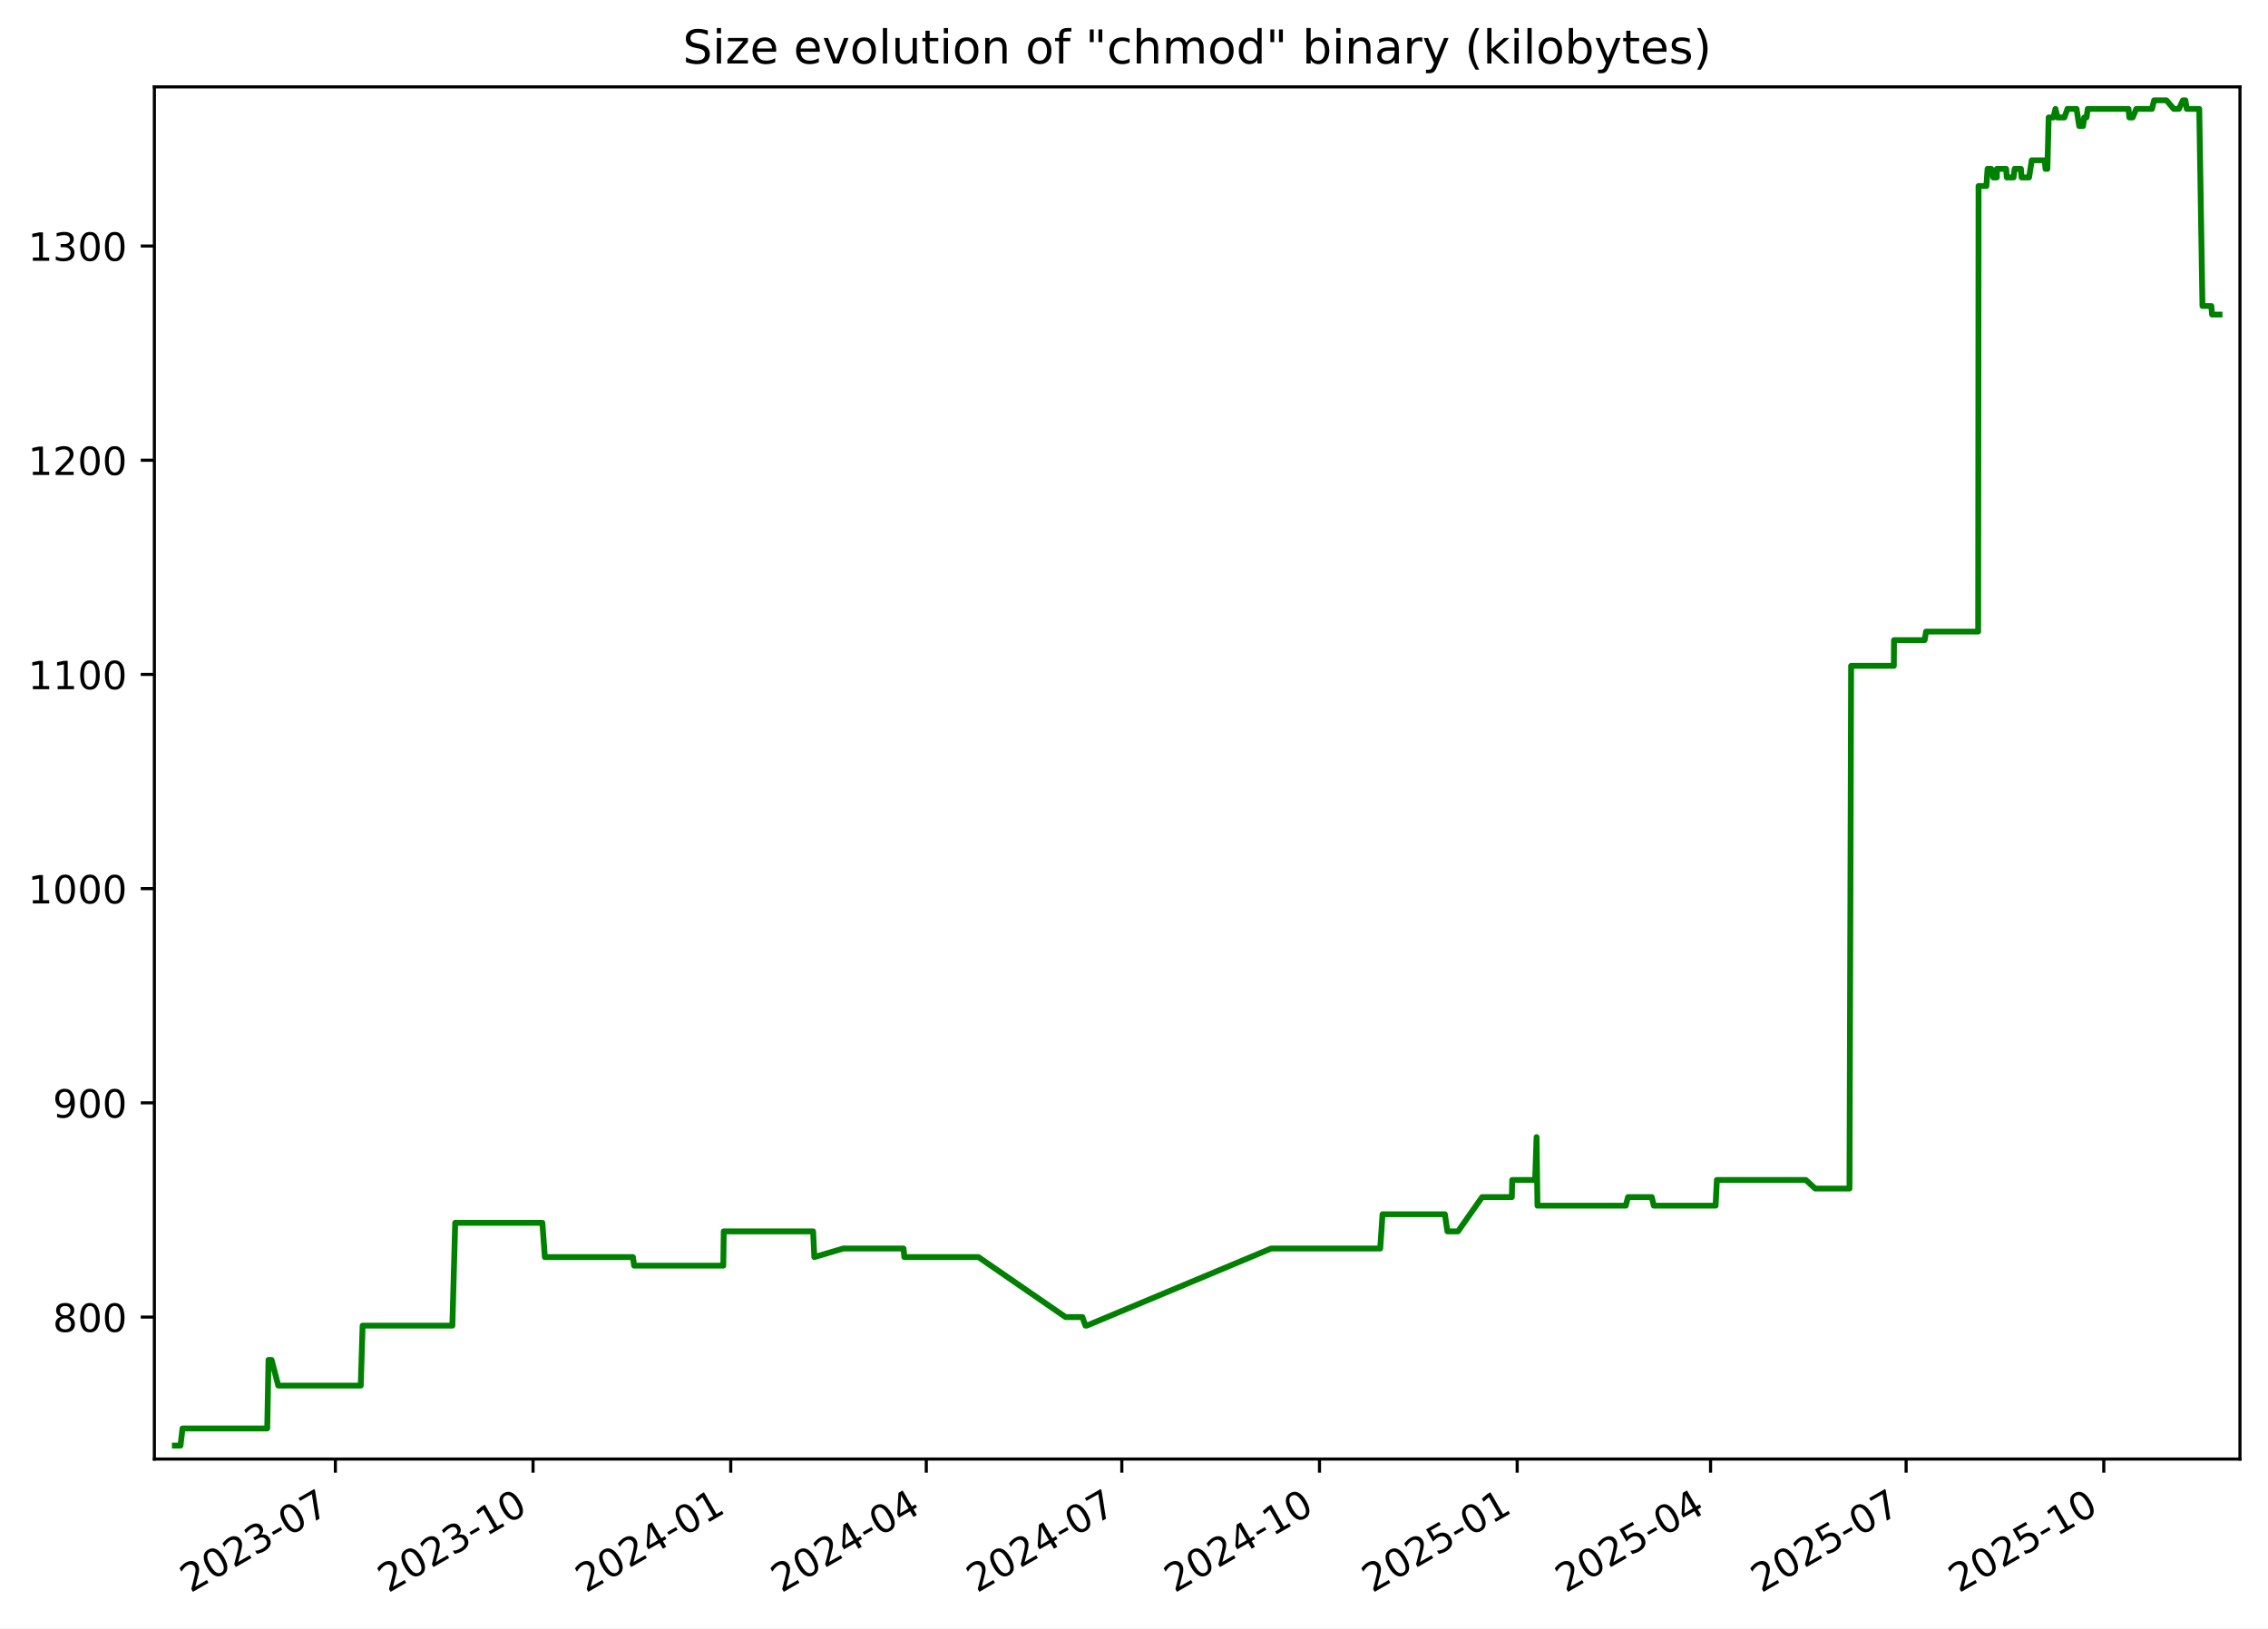
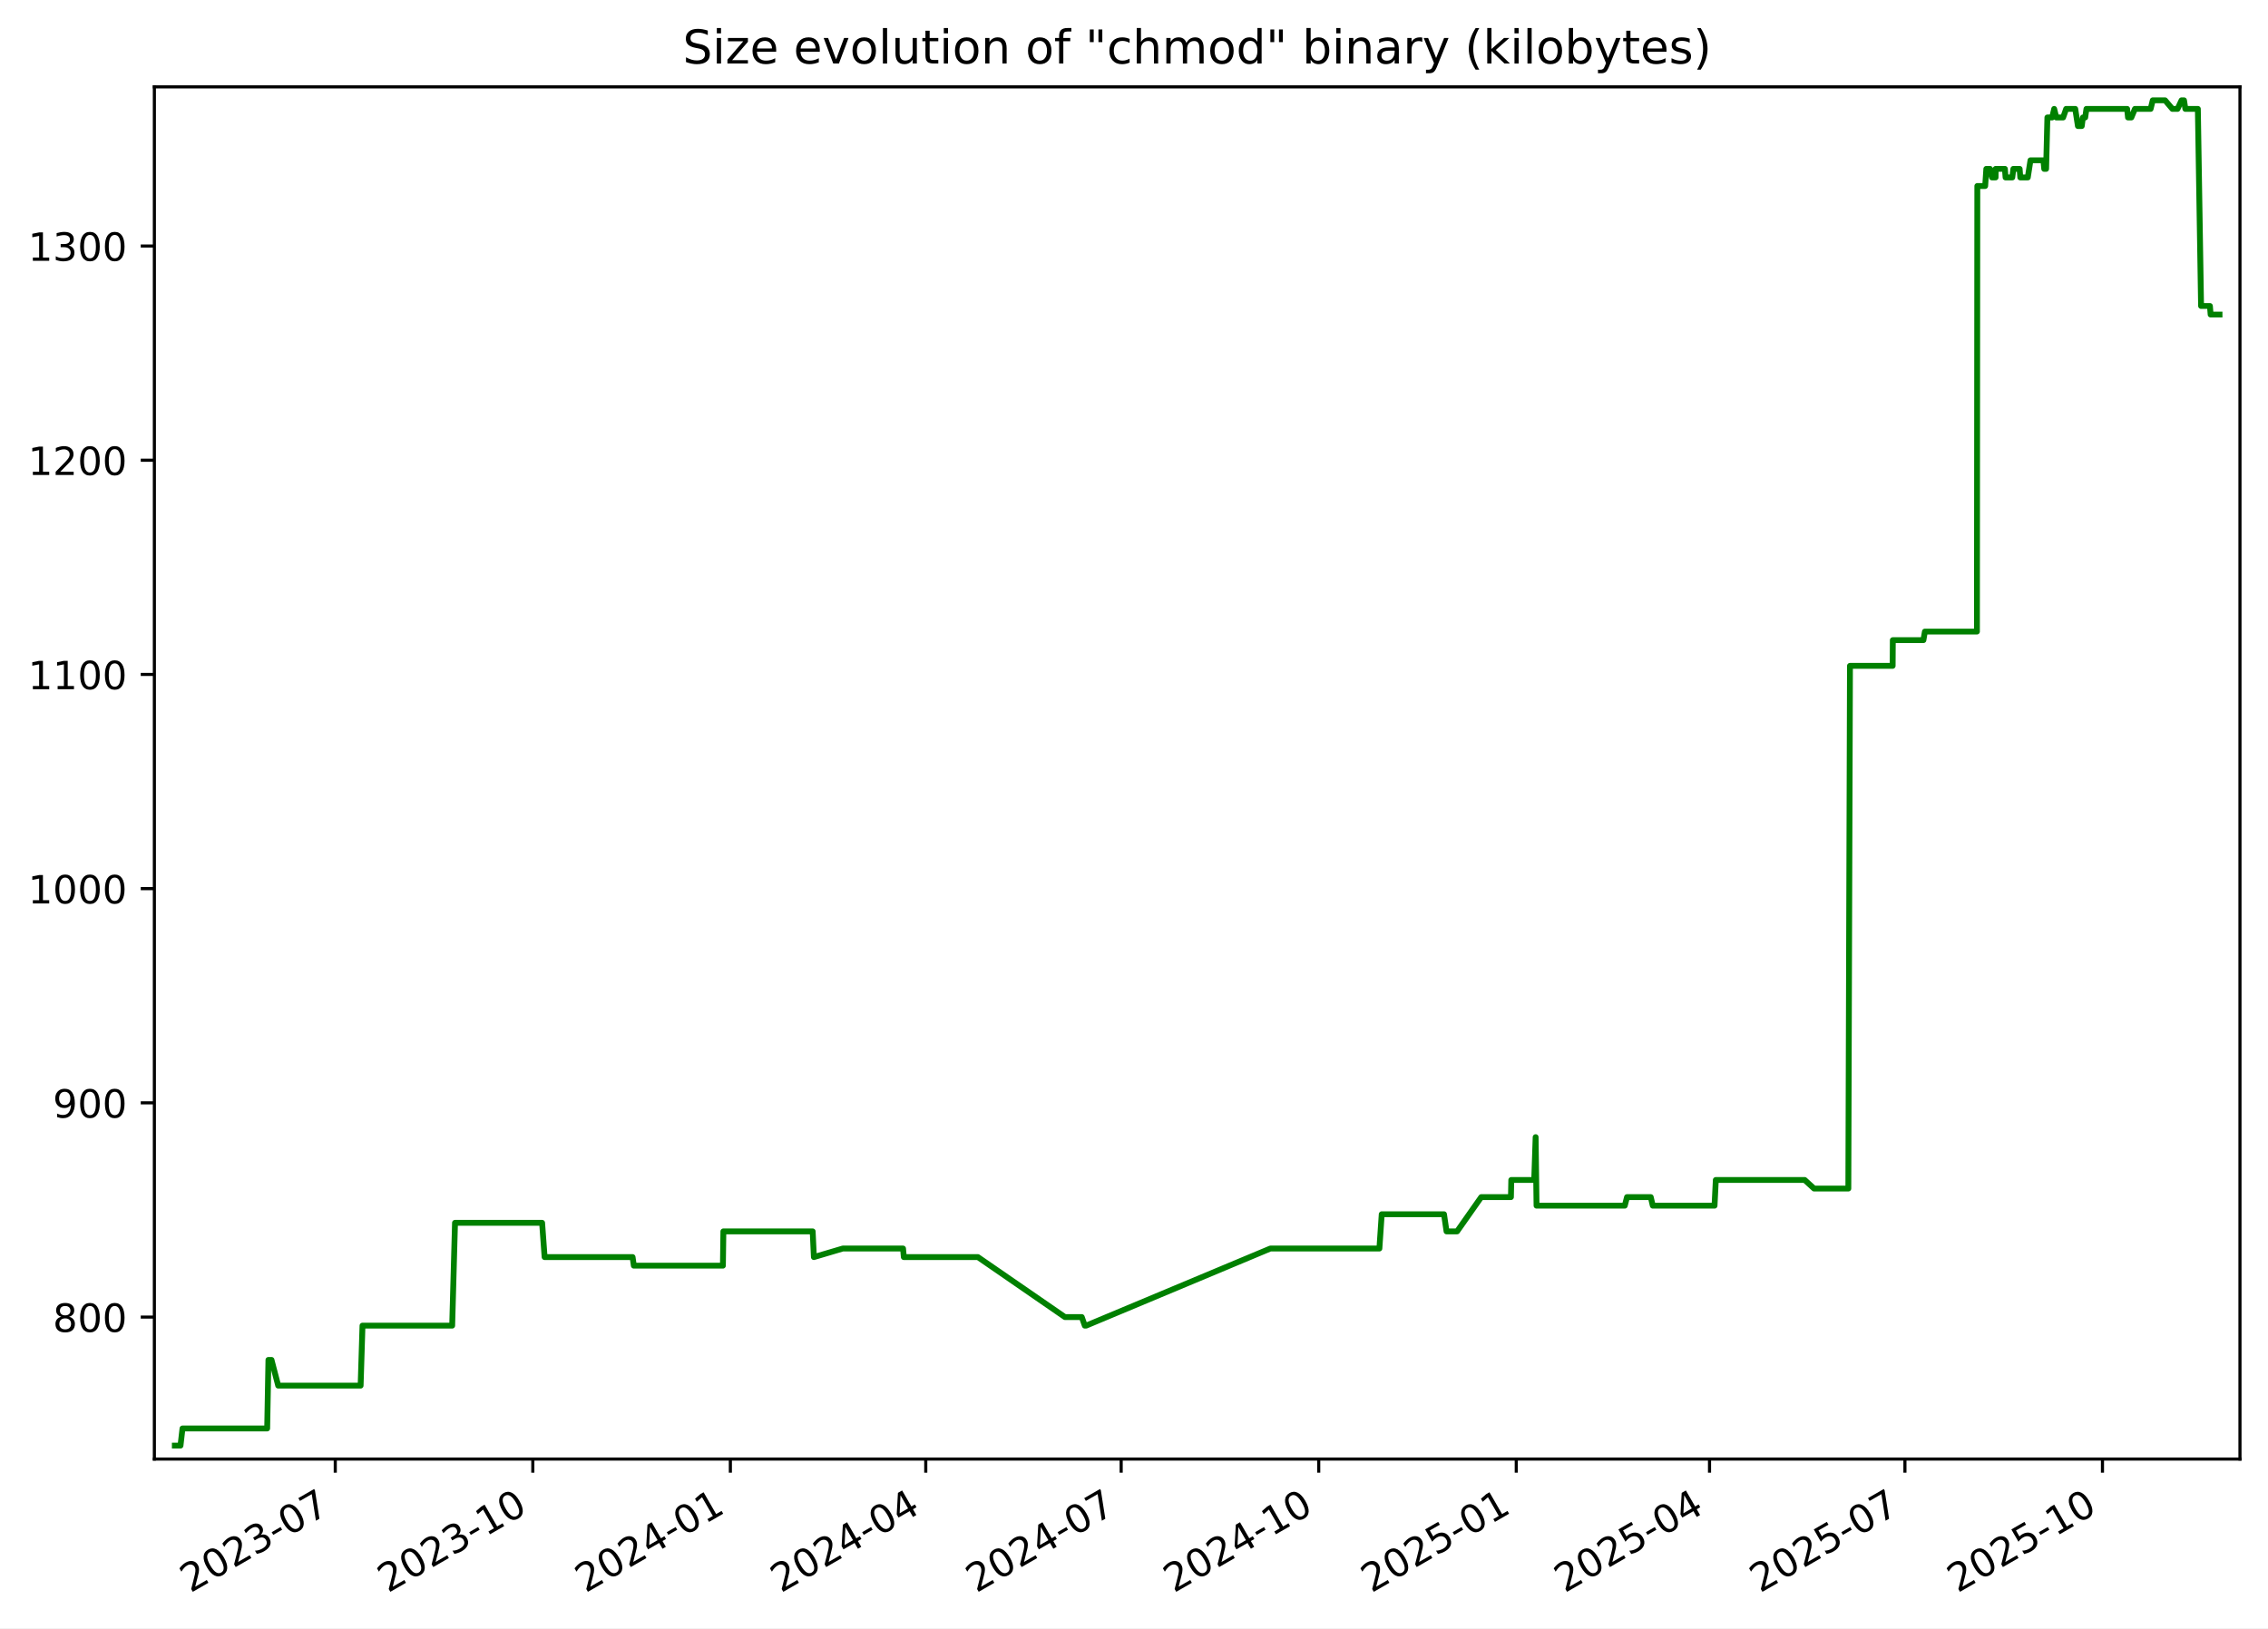
<svg xmlns="http://www.w3.org/2000/svg" xmlns:xlink="http://www.w3.org/1999/xlink" width="582.53pt" height="418.303pt" viewBox="0 0 582.53 418.303" version="1.1">
  <defs>
    <style type="text/css">*{stroke-linejoin: round; stroke-linecap: butt}</style>
  </defs>
  <g id="figure_1">
    <g id="patch_1">
      <path d="M -0 418.303  L 582.53 418.303  L 582.53 0  L -0 0  z " style="fill: #ffffff" />
    </g>
    <g id="axes_1">
      <g id="patch_2">
        <path d="M 39.65 374.83  L 575.33 374.83  L 575.33 22.318  L 39.65 22.318  z " style="fill: #ffffff" />
      </g>
      <g id="matplotlib.axis_1">
        <g id="xtick_1">
          <g id="line2d_1">
            <defs>
-               <path id="m0a5798250e" d="M 0 0  L 0 3.5  " style="stroke: #000000; stroke-width: 0.8" />
+               <path id="m7595785f8f" d="M 0 0  L 0 3.5  " style="stroke: #000000; stroke-width: 0.8" />
            </defs>
            <g>
-               <use xlink:href="#m0a5798250e" x="86.14" y="374.83" style="stroke: #000000; stroke-width: 0.8" />
+               <use xlink:href="#m7595785f8f" x="86.112" y="374.83" style="stroke: #000000; stroke-width: 0.8" />
            </g>
          </g>
          <g id="text_1">
-             <g transform="translate(48.91525 409.302) rotate(-30) scale(0.1 -0.1)">
+             <g transform="translate(48.88695 409.302) rotate(-30) scale(0.1 -0.1)">
              <defs>
                <path id="DejaVuSans-32" d="M 1228 531  L 3431 531  L 3431 0  L 469 0  L 469 531  Q 828 903 1448 1529  Q 2069 2156 2228 2338  Q 2531 2678 2651 2914  Q 2772 3150 2772 3378  Q 2772 3750 2511 3984  Q 2250 4219 1831 4219  Q 1534 4219 1204 4116  Q 875 4013 500 3803  L 500 4441  Q 881 4594 1212 4672  Q 1544 4750 1819 4750  Q 2544 4750 2975 4387  Q 3406 4025 3406 3419  Q 3406 3131 3298 2873  Q 3191 2616 2906 2266  Q 2828 2175 2409 1742  Q 1991 1309 1228 531  z " transform="scale(0.015625)" />
                <path id="DejaVuSans-30" d="M 2034 4250  Q 1547 4250 1301 3770  Q 1056 3291 1056 2328  Q 1056 1369 1301 889  Q 1547 409 2034 409  Q 2525 409 2770 889  Q 3016 1369 3016 2328  Q 3016 3291 2770 3770  Q 2525 4250 2034 4250  z M 2034 4750  Q 2819 4750 3233 4129  Q 3647 3509 3647 2328  Q 3647 1150 3233 529  Q 2819 -91 2034 -91  Q 1250 -91 836 529  Q 422 1150 422 2328  Q 422 3509 836 4129  Q 1250 4750 2034 4750  z " transform="scale(0.015625)" />
                <path id="DejaVuSans-33" d="M 2597 2516  Q 3050 2419 3304 2112  Q 3559 1806 3559 1356  Q 3559 666 3084 287  Q 2609 -91 1734 -91  Q 1441 -91 1130 -33  Q 819 25 488 141  L 488 750  Q 750 597 1062 519  Q 1375 441 1716 441  Q 2309 441 2620 675  Q 2931 909 2931 1356  Q 2931 1769 2642 2001  Q 2353 2234 1838 2234  L 1294 2234  L 1294 2753  L 1863 2753  Q 2328 2753 2575 2939  Q 2822 3125 2822 3475  Q 2822 3834 2567 4026  Q 2313 4219 1838 4219  Q 1578 4219 1281 4162  Q 984 4106 628 3988  L 628 4550  Q 988 4650 1302 4700  Q 1616 4750 1894 4750  Q 2613 4750 3031 4423  Q 3450 4097 3450 3541  Q 3450 3153 3228 2886  Q 3006 2619 2597 2516  z " transform="scale(0.015625)" />
                <path id="DejaVuSans-2d" d="M 313 2009  L 1997 2009  L 1997 1497  L 313 1497  L 313 2009  z " transform="scale(0.015625)" />
                <path id="DejaVuSans-37" d="M 525 4666  L 3525 4666  L 3525 4397  L 1831 0  L 1172 0  L 2766 4134  L 525 4134  L 525 4666  z " transform="scale(0.015625)" />
              </defs>
              <use xlink:href="#DejaVuSans-32" />
              <use xlink:href="#DejaVuSans-30" x="63.623" />
              <use xlink:href="#DejaVuSans-32" x="127.246" />
              <use xlink:href="#DejaVuSans-33" x="190.869" />
              <use xlink:href="#DejaVuSans-2d" x="254.492" />
              <use xlink:href="#DejaVuSans-30" x="290.576" />
              <use xlink:href="#DejaVuSans-37" x="354.199" />
            </g>
          </g>
        </g>
        <g id="xtick_2">
          <g id="line2d_2">
            <g>
-               <use xlink:href="#m0a5798250e" x="136.915" y="374.83" style="stroke: #000000; stroke-width: 0.8" />
+               <use xlink:href="#m7595785f8f" x="136.852" y="374.83" style="stroke: #000000; stroke-width: 0.8" />
            </g>
          </g>
          <g id="text_2">
-             <g transform="translate(99.69007 409.302) rotate(-30) scale(0.1 -0.1)">
+             <g transform="translate(99.62692 409.302) rotate(-30) scale(0.1 -0.1)">
              <defs>
                <path id="DejaVuSans-31" d="M 794 531  L 1825 531  L 1825 4091  L 703 3866  L 703 4441  L 1819 4666  L 2450 4666  L 2450 531  L 3481 531  L 3481 0  L 794 0  L 794 531  z " transform="scale(0.015625)" />
              </defs>
              <use xlink:href="#DejaVuSans-32" />
              <use xlink:href="#DejaVuSans-30" x="63.623" />
              <use xlink:href="#DejaVuSans-32" x="127.246" />
              <use xlink:href="#DejaVuSans-33" x="190.869" />
              <use xlink:href="#DejaVuSans-2d" x="254.492" />
              <use xlink:href="#DejaVuSans-31" x="290.576" />
              <use xlink:href="#DejaVuSans-30" x="354.199" />
            </g>
          </g>
        </g>
        <g id="xtick_3">
          <g id="line2d_3">
            <g>
-               <use xlink:href="#m0a5798250e" x="187.69" y="374.83" style="stroke: #000000; stroke-width: 0.8" />
+               <use xlink:href="#m7595785f8f" x="187.592" y="374.83" style="stroke: #000000; stroke-width: 0.8" />
            </g>
          </g>
          <g id="text_3">
-             <g transform="translate(150.4649 409.302) rotate(-30) scale(0.1 -0.1)">
+             <g transform="translate(150.3669 409.302) rotate(-30) scale(0.1 -0.1)">
              <defs>
                <path id="DejaVuSans-34" d="M 2419 4116  L 825 1625  L 2419 1625  L 2419 4116  z M 2253 4666  L 3047 4666  L 3047 1625  L 3713 1625  L 3713 1100  L 3047 1100  L 3047 0  L 2419 0  L 2419 1100  L 313 1100  L 313 1709  L 2253 4666  z " transform="scale(0.015625)" />
              </defs>
              <use xlink:href="#DejaVuSans-32" />
              <use xlink:href="#DejaVuSans-30" x="63.623" />
              <use xlink:href="#DejaVuSans-32" x="127.246" />
              <use xlink:href="#DejaVuSans-34" x="190.869" />
              <use xlink:href="#DejaVuSans-2d" x="254.492" />
              <use xlink:href="#DejaVuSans-30" x="290.576" />
              <use xlink:href="#DejaVuSans-31" x="354.199" />
            </g>
          </g>
        </g>
        <g id="xtick_4">
          <g id="line2d_4">
            <g>
-               <use xlink:href="#m0a5798250e" x="237.913" y="374.83" style="stroke: #000000; stroke-width: 0.8" />
+               <use xlink:href="#m7595785f8f" x="237.78" y="374.83" style="stroke: #000000; stroke-width: 0.8" />
            </g>
          </g>
          <g id="text_4">
-             <g transform="translate(200.6878 409.302) rotate(-30) scale(0.1 -0.1)">
+             <g transform="translate(200.5553 409.302) rotate(-30) scale(0.1 -0.1)">
              <use xlink:href="#DejaVuSans-32" />
              <use xlink:href="#DejaVuSans-30" x="63.623" />
              <use xlink:href="#DejaVuSans-32" x="127.246" />
              <use xlink:href="#DejaVuSans-34" x="190.869" />
              <use xlink:href="#DejaVuSans-2d" x="254.492" />
              <use xlink:href="#DejaVuSans-30" x="290.576" />
              <use xlink:href="#DejaVuSans-34" x="354.199" />
            </g>
          </g>
        </g>
        <g id="xtick_5">
          <g id="line2d_5">
            <g>
-               <use xlink:href="#m0a5798250e" x="288.136" y="374.83" style="stroke: #000000; stroke-width: 0.8" />
+               <use xlink:href="#m7595785f8f" x="287.969" y="374.83" style="stroke: #000000; stroke-width: 0.8" />
            </g>
          </g>
          <g id="text_5">
-             <g transform="translate(250.9107 409.302) rotate(-30) scale(0.1 -0.1)">
+             <g transform="translate(250.7438 409.302) rotate(-30) scale(0.1 -0.1)">
              <use xlink:href="#DejaVuSans-32" />
              <use xlink:href="#DejaVuSans-30" x="63.623" />
              <use xlink:href="#DejaVuSans-32" x="127.246" />
              <use xlink:href="#DejaVuSans-34" x="190.869" />
              <use xlink:href="#DejaVuSans-2d" x="254.492" />
              <use xlink:href="#DejaVuSans-30" x="290.576" />
              <use xlink:href="#DejaVuSans-37" x="354.199" />
            </g>
          </g>
        </g>
        <g id="xtick_6">
          <g id="line2d_6">
            <g>
-               <use xlink:href="#m0a5798250e" x="338.91" y="374.83" style="stroke: #000000; stroke-width: 0.8" />
+               <use xlink:href="#m7595785f8f" x="338.709" y="374.83" style="stroke: #000000; stroke-width: 0.8" />
            </g>
          </g>
          <g id="text_6">
-             <g transform="translate(301.6856 409.302) rotate(-30) scale(0.1 -0.1)">
+             <g transform="translate(301.4838 409.302) rotate(-30) scale(0.1 -0.1)">
              <use xlink:href="#DejaVuSans-32" />
              <use xlink:href="#DejaVuSans-30" x="63.623" />
              <use xlink:href="#DejaVuSans-32" x="127.246" />
              <use xlink:href="#DejaVuSans-34" x="190.869" />
              <use xlink:href="#DejaVuSans-2d" x="254.492" />
              <use xlink:href="#DejaVuSans-31" x="290.576" />
              <use xlink:href="#DejaVuSans-30" x="354.199" />
            </g>
          </g>
        </g>
        <g id="xtick_7">
          <g id="line2d_7">
            <g>
-               <use xlink:href="#m0a5798250e" x="389.685" y="374.83" style="stroke: #000000; stroke-width: 0.8" />
+               <use xlink:href="#m7595785f8f" x="389.449" y="374.83" style="stroke: #000000; stroke-width: 0.8" />
            </g>
          </g>
          <g id="text_7">
-             <g transform="translate(352.4604 409.302) rotate(-30) scale(0.1 -0.1)">
+             <g transform="translate(352.2237 409.302) rotate(-30) scale(0.1 -0.1)">
              <defs>
                <path id="DejaVuSans-35" d="M 691 4666  L 3169 4666  L 3169 4134  L 1269 4134  L 1269 2991  Q 1406 3038 1543 3061  Q 1681 3084 1819 3084  Q 2600 3084 3056 2656  Q 3513 2228 3513 1497  Q 3513 744 3044 326  Q 2575 -91 1722 -91  Q 1428 -91 1123 -41  Q 819 9 494 109  L 494 744  Q 775 591 1075 516  Q 1375 441 1709 441  Q 2250 441 2565 725  Q 2881 1009 2881 1497  Q 2881 1984 2565 2268  Q 2250 2553 1709 2553  Q 1456 2553 1204 2497  Q 953 2441 691 2322  L 691 4666  z " transform="scale(0.015625)" />
              </defs>
              <use xlink:href="#DejaVuSans-32" />
              <use xlink:href="#DejaVuSans-30" x="63.623" />
              <use xlink:href="#DejaVuSans-32" x="127.246" />
              <use xlink:href="#DejaVuSans-35" x="190.869" />
              <use xlink:href="#DejaVuSans-2d" x="254.492" />
              <use xlink:href="#DejaVuSans-30" x="290.576" />
              <use xlink:href="#DejaVuSans-31" x="354.199" />
            </g>
          </g>
        </g>
        <g id="xtick_8">
          <g id="line2d_8">
            <g>
-               <use xlink:href="#m0a5798250e" x="439.356" y="374.83" style="stroke: #000000; stroke-width: 0.8" />
+               <use xlink:href="#m7595785f8f" x="439.086" y="374.83" style="stroke: #000000; stroke-width: 0.8" />
            </g>
          </g>
          <g id="text_8">
-             <g transform="translate(402.1314 409.302) rotate(-30) scale(0.1 -0.1)">
+             <g transform="translate(401.8607 409.302) rotate(-30) scale(0.1 -0.1)">
              <use xlink:href="#DejaVuSans-32" />
              <use xlink:href="#DejaVuSans-30" x="63.623" />
              <use xlink:href="#DejaVuSans-32" x="127.246" />
              <use xlink:href="#DejaVuSans-35" x="190.869" />
              <use xlink:href="#DejaVuSans-2d" x="254.492" />
              <use xlink:href="#DejaVuSans-30" x="290.576" />
              <use xlink:href="#DejaVuSans-34" x="354.199" />
            </g>
          </g>
        </g>
        <g id="xtick_9">
          <g id="line2d_9">
            <g>
-               <use xlink:href="#m0a5798250e" x="489.579" y="374.83" style="stroke: #000000; stroke-width: 0.8" />
+               <use xlink:href="#m7595785f8f" x="489.274" y="374.83" style="stroke: #000000; stroke-width: 0.8" />
            </g>
          </g>
          <g id="text_9">
-             <g transform="translate(452.3543 409.302) rotate(-30) scale(0.1 -0.1)">
+             <g transform="translate(452.0491 409.302) rotate(-30) scale(0.1 -0.1)">
              <use xlink:href="#DejaVuSans-32" />
              <use xlink:href="#DejaVuSans-30" x="63.623" />
              <use xlink:href="#DejaVuSans-32" x="127.246" />
              <use xlink:href="#DejaVuSans-35" x="190.869" />
              <use xlink:href="#DejaVuSans-2d" x="254.492" />
              <use xlink:href="#DejaVuSans-30" x="290.576" />
              <use xlink:href="#DejaVuSans-37" x="354.199" />
            </g>
          </g>
        </g>
        <g id="xtick_10">
          <g id="line2d_10">
            <g>
-               <use xlink:href="#m0a5798250e" x="540.354" y="374.83" style="stroke: #000000; stroke-width: 0.8" />
+               <use xlink:href="#m7595785f8f" x="540.014" y="374.83" style="stroke: #000000; stroke-width: 0.8" />
            </g>
          </g>
          <g id="text_10">
-             <g transform="translate(503.1292 409.302) rotate(-30) scale(0.1 -0.1)">
+             <g transform="translate(502.7891 409.302) rotate(-30) scale(0.1 -0.1)">
              <use xlink:href="#DejaVuSans-32" />
              <use xlink:href="#DejaVuSans-30" x="63.623" />
              <use xlink:href="#DejaVuSans-32" x="127.246" />
              <use xlink:href="#DejaVuSans-35" x="190.869" />
              <use xlink:href="#DejaVuSans-2d" x="254.492" />
              <use xlink:href="#DejaVuSans-31" x="290.576" />
              <use xlink:href="#DejaVuSans-30" x="354.199" />
            </g>
          </g>
        </g>
      </g>
      <g id="matplotlib.axis_2">
        <g id="ytick_1">
          <g id="line2d_11">
            <defs>
-               <path id="mf7ad44dab7" d="M 0 0  L -3.5 0  " style="stroke: #000000; stroke-width: 0.8" />
+               <path id="m5a6a3851ec" d="M 0 0  L -3.5 0  " style="stroke: #000000; stroke-width: 0.8" />
            </defs>
            <g>
-               <use xlink:href="#mf7ad44dab7" x="39.65" y="338.355" style="stroke: #000000; stroke-width: 0.8" />
+               <use xlink:href="#m5a6a3851ec" x="39.65" y="338.355" style="stroke: #000000; stroke-width: 0.8" />
            </g>
          </g>
          <g id="text_11">
            <g transform="translate(13.5625 342.1542) scale(0.1 -0.1)">
              <defs>
                <path id="DejaVuSans-38" d="M 2034 2216  Q 1584 2216 1326 1975  Q 1069 1734 1069 1313  Q 1069 891 1326 650  Q 1584 409 2034 409  Q 2484 409 2743 651  Q 3003 894 3003 1313  Q 3003 1734 2745 1975  Q 2488 2216 2034 2216  z M 1403 2484  Q 997 2584 770 2862  Q 544 3141 544 3541  Q 544 4100 942 4425  Q 1341 4750 2034 4750  Q 2731 4750 3128 4425  Q 3525 4100 3525 3541  Q 3525 3141 3298 2862  Q 3072 2584 2669 2484  Q 3125 2378 3379 2068  Q 3634 1759 3634 1313  Q 3634 634 3220 271  Q 2806 -91 2034 -91  Q 1263 -91 848 271  Q 434 634 434 1313  Q 434 1759 690 2068  Q 947 2378 1403 2484  z M 1172 3481  Q 1172 3119 1398 2916  Q 1625 2713 2034 2713  Q 2441 2713 2670 2916  Q 2900 3119 2900 3481  Q 2900 3844 2670 4047  Q 2441 4250 2034 4250  Q 1625 4250 1398 4047  Q 1172 3844 1172 3481  z " transform="scale(0.015625)" />
              </defs>
              <use xlink:href="#DejaVuSans-38" />
              <use xlink:href="#DejaVuSans-30" x="63.623" />
              <use xlink:href="#DejaVuSans-30" x="127.246" />
            </g>
          </g>
        </g>
        <g id="ytick_2">
          <g id="line2d_12">
            <g>
-               <use xlink:href="#mf7ad44dab7" x="39.65" y="283.323" style="stroke: #000000; stroke-width: 0.8" />
+               <use xlink:href="#m5a6a3851ec" x="39.65" y="283.323" style="stroke: #000000; stroke-width: 0.8" />
            </g>
          </g>
          <g id="text_12">
            <g transform="translate(13.5625 287.1224) scale(0.1 -0.1)">
              <defs>
                <path id="DejaVuSans-39" d="M 703 97  L 703 672  Q 941 559 1184 500  Q 1428 441 1663 441  Q 2288 441 2617 861  Q 2947 1281 2994 2138  Q 2813 1869 2534 1725  Q 2256 1581 1919 1581  Q 1219 1581 811 2004  Q 403 2428 403 3163  Q 403 3881 828 4315  Q 1253 4750 1959 4750  Q 2769 4750 3195 4129  Q 3622 3509 3622 2328  Q 3622 1225 3098 567  Q 2575 -91 1691 -91  Q 1453 -91 1209 -44  Q 966 3 703 97  z M 1959 2075  Q 2384 2075 2632 2365  Q 2881 2656 2881 3163  Q 2881 3666 2632 3958  Q 2384 4250 1959 4250  Q 1534 4250 1286 3958  Q 1038 3666 1038 3163  Q 1038 2656 1286 2365  Q 1534 2075 1959 2075  z " transform="scale(0.015625)" />
              </defs>
              <use xlink:href="#DejaVuSans-39" />
              <use xlink:href="#DejaVuSans-30" x="63.623" />
              <use xlink:href="#DejaVuSans-30" x="127.246" />
            </g>
          </g>
        </g>
        <g id="ytick_3">
          <g id="line2d_13">
            <g>
-               <use xlink:href="#mf7ad44dab7" x="39.65" y="228.291" style="stroke: #000000; stroke-width: 0.8" />
+               <use xlink:href="#m5a6a3851ec" x="39.65" y="228.291" style="stroke: #000000; stroke-width: 0.8" />
            </g>
          </g>
          <g id="text_13">
            <g transform="translate(7.2 232.0905) scale(0.1 -0.1)">
              <use xlink:href="#DejaVuSans-31" />
              <use xlink:href="#DejaVuSans-30" x="63.623" />
              <use xlink:href="#DejaVuSans-30" x="127.246" />
              <use xlink:href="#DejaVuSans-30" x="190.869" />
            </g>
          </g>
        </g>
        <g id="ytick_4">
          <g id="line2d_14">
            <g>
-               <use xlink:href="#mf7ad44dab7" x="39.65" y="173.259" style="stroke: #000000; stroke-width: 0.8" />
+               <use xlink:href="#m5a6a3851ec" x="39.65" y="173.259" style="stroke: #000000; stroke-width: 0.8" />
            </g>
          </g>
          <g id="text_14">
            <g transform="translate(7.2 177.0587) scale(0.1 -0.1)">
              <use xlink:href="#DejaVuSans-31" />
              <use xlink:href="#DejaVuSans-31" x="63.623" />
              <use xlink:href="#DejaVuSans-30" x="127.246" />
              <use xlink:href="#DejaVuSans-30" x="190.869" />
            </g>
          </g>
        </g>
        <g id="ytick_5">
          <g id="line2d_15">
            <g>
-               <use xlink:href="#mf7ad44dab7" x="39.65" y="118.228" style="stroke: #000000; stroke-width: 0.8" />
+               <use xlink:href="#m5a6a3851ec" x="39.65" y="118.228" style="stroke: #000000; stroke-width: 0.8" />
            </g>
          </g>
          <g id="text_15">
            <g transform="translate(7.2 122.0268) scale(0.1 -0.1)">
              <use xlink:href="#DejaVuSans-31" />
              <use xlink:href="#DejaVuSans-32" x="63.623" />
              <use xlink:href="#DejaVuSans-30" x="127.246" />
              <use xlink:href="#DejaVuSans-30" x="190.869" />
            </g>
          </g>
        </g>
        <g id="ytick_6">
          <g id="line2d_16">
            <g>
-               <use xlink:href="#mf7ad44dab7" x="39.65" y="63.196" style="stroke: #000000; stroke-width: 0.8" />
+               <use xlink:href="#m5a6a3851ec" x="39.65" y="63.196" style="stroke: #000000; stroke-width: 0.8" />
            </g>
          </g>
          <g id="text_16">
            <g transform="translate(7.2 66.995) scale(0.1 -0.1)">
              <use xlink:href="#DejaVuSans-31" />
              <use xlink:href="#DejaVuSans-33" x="63.623" />
              <use xlink:href="#DejaVuSans-30" x="127.246" />
              <use xlink:href="#DejaVuSans-30" x="190.869" />
            </g>
          </g>
        </g>
      </g>
      <g id="line2d_17">
-         <path d="M 44.902 371.374  L 46.363 371.374  L 46.874 366.972  L 68.641 366.972  L 68.964 349.361  L 69.753 349.361  L 71.473 355.965  L 92.658 355.965  L 93.138 340.556  L 116.19 340.556  L 116.917 314.141  L 139.305 314.141  L 139.945 322.946  L 162.561 322.946  L 162.877 325.147  L 185.775 325.147  L 185.894 316.342  L 208.847 316.342  L 209.157 322.946  L 216.592 320.745  L 232.073 320.745  L 232.269 322.946  L 251.313 322.946  L 273.682 338.355  L 278.011 338.355  L 278.789 340.556  L 279.125 340.556  L 326.484 320.745  L 354.506 320.745  L 355.103 311.94  L 371.115 311.94  L 371.763 316.342  L 374.48 316.342  L 380.679 307.537  L 388.315 307.537  L 388.403 303.135  L 394.297 303.135  L 394.665 292.128  L 394.896 309.738  L 417.572 309.738  L 418.151 307.537  L 424.255 307.537  L 424.774 309.738  L 440.647 309.738  L 440.972 303.135  L 463.818 303.135  L 466.23 305.336  L 475.037 305.336  L 475.456 171.058  L 486.427 171.058  L 486.466 164.454  L 494.332 164.454  L 494.711 162.253  L 508.088 162.253  L 508.187 47.787  L 510.208 47.787  L 510.499 43.384  L 511.45 43.384  L 511.953 45.586  L 512.883 45.586  L 512.901 43.384  L 515.277 43.384  L 515.447 45.586  L 517.174 45.586  L 517.448 43.384  L 519.064 43.384  L 519.235 45.586  L 521.161 45.586  L 521.85 41.183  L 525.173 41.183  L 525.382 43.384  L 525.868 43.384  L 526.196 30.177  L 527.416 30.177  L 527.941 27.975  L 528.481 30.177  L 530.245 30.177  L 531.016 27.975  L 533.358 27.975  L 534.043 32.378  L 535.032 32.378  L 535.321 30.177  L 535.915 30.177  L 536.235 27.975  L 546.695 27.975  L 546.918 30.177  L 547.776 30.177  L 548.7 27.975  L 552.73 27.975  L 553.278 25.774  L 556.447 25.774  L 558.321 27.975  L 559.651 27.975  L 560.676 25.774  L 561.312 25.774  L 561.658 27.975  L 564.871 27.975  L 565.697 78.605  L 567.973 78.605  L 568.153 80.806  L 570.078 80.806  L 570.078 80.806  " clip-path="url(#p2484151955)" style="fill: none; stroke: #008000; stroke-width: 1.5; stroke-linecap: square" />
+         <path d="M 44.902 371.374  L 46.362 371.374  L 46.872 366.972  L 68.625 366.972  L 68.947 349.361  L 69.736 349.361  L 71.455 355.965  L 92.625 355.965  L 93.105 340.556  L 116.141 340.556  L 116.867 314.141  L 139.24 314.141  L 139.88 322.946  L 162.48 322.946  L 162.796 325.147  L 185.678 325.147  L 185.797 316.342  L 208.734 316.342  L 209.044 322.946  L 216.474 320.745  L 231.945 320.745  L 232.141 322.946  L 251.172 322.946  L 273.525 338.355  L 277.851 338.355  L 278.628 340.556  L 278.964 340.556  L 326.291 320.745  L 354.294 320.745  L 354.89 311.94  L 370.891 311.94  L 371.538 316.342  L 374.254 316.342  L 380.449 307.537  L 388.08 307.537  L 388.167 303.135  L 394.057 303.135  L 394.425 292.128  L 394.656 309.738  L 417.316 309.738  L 417.895 307.537  L 423.994 307.537  L 424.514 309.738  L 440.375 309.738  L 440.7 303.135  L 463.531 303.135  L 465.94 305.336  L 474.742 305.336  L 475.16 171.058  L 486.124 171.058  L 486.163 164.454  L 494.024 164.454  L 494.403 162.253  L 507.771 162.253  L 507.869 47.787  L 509.888 47.787  L 510.179 43.384  L 511.13 43.384  L 511.632 45.586  L 512.562 45.586  L 512.58 43.384  L 514.954 43.384  L 515.124 45.586  L 516.85 45.586  L 517.124 43.384  L 518.739 43.384  L 518.909 45.586  L 520.834 45.586  L 521.522 41.183  L 524.843 41.183  L 525.052 43.384  L 525.538 43.384  L 525.866 30.177  L 527.085 30.177  L 527.61 27.975  L 528.149 30.177  L 529.912 30.177  L 530.682 27.975  L 533.023 27.975  L 533.707 32.378  L 534.696 32.378  L 534.985 30.177  L 535.578 30.177  L 535.898 27.975  L 546.351 27.975  L 546.573 30.177  L 547.431 30.177  L 548.354 27.975  L 552.382 27.975  L 552.929 25.774  L 556.096 25.774  L 557.969 27.975  L 559.298 27.975  L 560.322 25.774  L 560.958 25.774  L 561.304 27.975  L 564.514 27.975  L 565.34 78.605  L 567.614 78.605  L 567.793 80.806  L 570.078 80.806  L 570.078 80.806  " clip-path="url(#p7ac1f2b0f9)" style="fill: none; stroke: #008000; stroke-width: 1.5; stroke-linecap: square" />
      </g>
      <g id="patch_3">
        <path d="M 39.65 374.83  L 39.65 22.318  " style="fill: none; stroke: #000000; stroke-width: 0.8; stroke-linejoin: miter; stroke-linecap: square" />
      </g>
      <g id="patch_4">
        <path d="M 575.33 374.83  L 575.33 22.318  " style="fill: none; stroke: #000000; stroke-width: 0.8; stroke-linejoin: miter; stroke-linecap: square" />
      </g>
      <g id="patch_5">
        <path d="M 39.65 374.83  L 575.33 374.83  " style="fill: none; stroke: #000000; stroke-width: 0.8; stroke-linejoin: miter; stroke-linecap: square" />
      </g>
      <g id="patch_6">
        <path d="M 39.65 22.318  L 575.33 22.318  " style="fill: none; stroke: #000000; stroke-width: 0.8; stroke-linejoin: miter; stroke-linecap: square" />
      </g>
      <g id="text_17">
        <g transform="translate(175.3681 16.31812) scale(0.12 -0.12)">
          <defs>
            <path id="DejaVuSans-53" d="M 3425 4513  L 3425 3897  Q 3066 4069 2747 4153  Q 2428 4238 2131 4238  Q 1616 4238 1336 4038  Q 1056 3838 1056 3469  Q 1056 3159 1242 3001  Q 1428 2844 1947 2747  L 2328 2669  Q 3034 2534 3370 2195  Q 3706 1856 3706 1288  Q 3706 609 3251 259  Q 2797 -91 1919 -91  Q 1588 -91 1214 -16  Q 841 59 441 206  L 441 856  Q 825 641 1194 531  Q 1563 422 1919 422  Q 2459 422 2753 634  Q 3047 847 3047 1241  Q 3047 1584 2836 1778  Q 2625 1972 2144 2069  L 1759 2144  Q 1053 2284 737 2584  Q 422 2884 422 3419  Q 422 4038 858 4394  Q 1294 4750 2059 4750  Q 2388 4750 2728 4690  Q 3069 4631 3425 4513  z " transform="scale(0.015625)" />
            <path id="DejaVuSans-69" d="M 603 3500  L 1178 3500  L 1178 0  L 603 0  L 603 3500  z M 603 4863  L 1178 4863  L 1178 4134  L 603 4134  L 603 4863  z " transform="scale(0.015625)" />
            <path id="DejaVuSans-7a" d="M 353 3500  L 3084 3500  L 3084 2975  L 922 459  L 3084 459  L 3084 0  L 275 0  L 275 525  L 2438 3041  L 353 3041  L 353 3500  z " transform="scale(0.015625)" />
            <path id="DejaVuSans-65" d="M 3597 1894  L 3597 1613  L 953 1613  Q 991 1019 1311 708  Q 1631 397 2203 397  Q 2534 397 2845 478  Q 3156 559 3463 722  L 3463 178  Q 3153 47 2828 -22  Q 2503 -91 2169 -91  Q 1331 -91 842 396  Q 353 884 353 1716  Q 353 2575 817 3079  Q 1281 3584 2069 3584  Q 2775 3584 3186 3129  Q 3597 2675 3597 1894  z M 3022 2063  Q 3016 2534 2758 2815  Q 2500 3097 2075 3097  Q 1594 3097 1305 2825  Q 1016 2553 972 2059  L 3022 2063  z " transform="scale(0.015625)" />
            <path id="DejaVuSans-20" transform="scale(0.015625)" />
            <path id="DejaVuSans-76" d="M 191 3500  L 800 3500  L 1894 563  L 2988 3500  L 3597 3500  L 2284 0  L 1503 0  L 191 3500  z " transform="scale(0.015625)" />
            <path id="DejaVuSans-6f" d="M 1959 3097  Q 1497 3097 1228 2736  Q 959 2375 959 1747  Q 959 1119 1226 758  Q 1494 397 1959 397  Q 2419 397 2687 759  Q 2956 1122 2956 1747  Q 2956 2369 2687 2733  Q 2419 3097 1959 3097  z M 1959 3584  Q 2709 3584 3137 3096  Q 3566 2609 3566 1747  Q 3566 888 3137 398  Q 2709 -91 1959 -91  Q 1206 -91 779 398  Q 353 888 353 1747  Q 353 2609 779 3096  Q 1206 3584 1959 3584  z " transform="scale(0.015625)" />
            <path id="DejaVuSans-6c" d="M 603 4863  L 1178 4863  L 1178 0  L 603 0  L 603 4863  z " transform="scale(0.015625)" />
            <path id="DejaVuSans-75" d="M 544 1381  L 544 3500  L 1119 3500  L 1119 1403  Q 1119 906 1312 657  Q 1506 409 1894 409  Q 2359 409 2629 706  Q 2900 1003 2900 1516  L 2900 3500  L 3475 3500  L 3475 0  L 2900 0  L 2900 538  Q 2691 219 2414 64  Q 2138 -91 1772 -91  Q 1169 -91 856 284  Q 544 659 544 1381  z M 1991 3584  L 1991 3584  z " transform="scale(0.015625)" />
            <path id="DejaVuSans-74" d="M 1172 4494  L 1172 3500  L 2356 3500  L 2356 3053  L 1172 3053  L 1172 1153  Q 1172 725 1289 603  Q 1406 481 1766 481  L 2356 481  L 2356 0  L 1766 0  Q 1100 0 847 248  Q 594 497 594 1153  L 594 3053  L 172 3053  L 172 3500  L 594 3500  L 594 4494  L 1172 4494  z " transform="scale(0.015625)" />
            <path id="DejaVuSans-6e" d="M 3513 2113  L 3513 0  L 2938 0  L 2938 2094  Q 2938 2591 2744 2837  Q 2550 3084 2163 3084  Q 1697 3084 1428 2787  Q 1159 2491 1159 1978  L 1159 0  L 581 0  L 581 3500  L 1159 3500  L 1159 2956  Q 1366 3272 1645 3428  Q 1925 3584 2291 3584  Q 2894 3584 3203 3211  Q 3513 2838 3513 2113  z " transform="scale(0.015625)" />
            <path id="DejaVuSans-66" d="M 2375 4863  L 2375 4384  L 1825 4384  Q 1516 4384 1395 4259  Q 1275 4134 1275 3809  L 1275 3500  L 2222 3500  L 2222 3053  L 1275 3053  L 1275 0  L 697 0  L 697 3053  L 147 3053  L 147 3500  L 697 3500  L 697 3744  Q 697 4328 969 4595  Q 1241 4863 1831 4863  L 2375 4863  z " transform="scale(0.015625)" />
            <path id="DejaVuSans-22" d="M 1147 4666  L 1147 2931  L 616 2931  L 616 4666  L 1147 4666  z M 2328 4666  L 2328 2931  L 1797 2931  L 1797 4666  L 2328 4666  z " transform="scale(0.015625)" />
            <path id="DejaVuSans-63" d="M 3122 3366  L 3122 2828  Q 2878 2963 2633 3030  Q 2388 3097 2138 3097  Q 1578 3097 1268 2742  Q 959 2388 959 1747  Q 959 1106 1268 751  Q 1578 397 2138 397  Q 2388 397 2633 464  Q 2878 531 3122 666  L 3122 134  Q 2881 22 2623 -34  Q 2366 -91 2075 -91  Q 1284 -91 818 406  Q 353 903 353 1747  Q 353 2603 823 3093  Q 1294 3584 2113 3584  Q 2378 3584 2631 3529  Q 2884 3475 3122 3366  z " transform="scale(0.015625)" />
            <path id="DejaVuSans-68" d="M 3513 2113  L 3513 0  L 2938 0  L 2938 2094  Q 2938 2591 2744 2837  Q 2550 3084 2163 3084  Q 1697 3084 1428 2787  Q 1159 2491 1159 1978  L 1159 0  L 581 0  L 581 4863  L 1159 4863  L 1159 2956  Q 1366 3272 1645 3428  Q 1925 3584 2291 3584  Q 2894 3584 3203 3211  Q 3513 2838 3513 2113  z " transform="scale(0.015625)" />
            <path id="DejaVuSans-6d" d="M 3328 2828  Q 3544 3216 3844 3400  Q 4144 3584 4550 3584  Q 5097 3584 5394 3201  Q 5691 2819 5691 2113  L 5691 0  L 5113 0  L 5113 2094  Q 5113 2597 4934 2840  Q 4756 3084 4391 3084  Q 3944 3084 3684 2787  Q 3425 2491 3425 1978  L 3425 0  L 2847 0  L 2847 2094  Q 2847 2600 2669 2842  Q 2491 3084 2119 3084  Q 1678 3084 1418 2786  Q 1159 2488 1159 1978  L 1159 0  L 581 0  L 581 3500  L 1159 3500  L 1159 2956  Q 1356 3278 1631 3431  Q 1906 3584 2284 3584  Q 2666 3584 2933 3390  Q 3200 3197 3328 2828  z " transform="scale(0.015625)" />
            <path id="DejaVuSans-64" d="M 2906 2969  L 2906 4863  L 3481 4863  L 3481 0  L 2906 0  L 2906 525  Q 2725 213 2448 61  Q 2172 -91 1784 -91  Q 1150 -91 751 415  Q 353 922 353 1747  Q 353 2572 751 3078  Q 1150 3584 1784 3584  Q 2172 3584 2448 3432  Q 2725 3281 2906 2969  z M 947 1747  Q 947 1113 1208 752  Q 1469 391 1925 391  Q 2381 391 2643 752  Q 2906 1113 2906 1747  Q 2906 2381 2643 2742  Q 2381 3103 1925 3103  Q 1469 3103 1208 2742  Q 947 2381 947 1747  z " transform="scale(0.015625)" />
            <path id="DejaVuSans-62" d="M 3116 1747  Q 3116 2381 2855 2742  Q 2594 3103 2138 3103  Q 1681 3103 1420 2742  Q 1159 2381 1159 1747  Q 1159 1113 1420 752  Q 1681 391 2138 391  Q 2594 391 2855 752  Q 3116 1113 3116 1747  z M 1159 2969  Q 1341 3281 1617 3432  Q 1894 3584 2278 3584  Q 2916 3584 3314 3078  Q 3713 2572 3713 1747  Q 3713 922 3314 415  Q 2916 -91 2278 -91  Q 1894 -91 1617 61  Q 1341 213 1159 525  L 1159 0  L 581 0  L 581 4863  L 1159 4863  L 1159 2969  z " transform="scale(0.015625)" />
            <path id="DejaVuSans-61" d="M 2194 1759  Q 1497 1759 1228 1600  Q 959 1441 959 1056  Q 959 750 1161 570  Q 1363 391 1709 391  Q 2188 391 2477 730  Q 2766 1069 2766 1631  L 2766 1759  L 2194 1759  z M 3341 1997  L 3341 0  L 2766 0  L 2766 531  Q 2569 213 2275 61  Q 1981 -91 1556 -91  Q 1019 -91 701 211  Q 384 513 384 1019  Q 384 1609 779 1909  Q 1175 2209 1959 2209  L 2766 2209  L 2766 2266  Q 2766 2663 2505 2880  Q 2244 3097 1772 3097  Q 1472 3097 1187 3025  Q 903 2953 641 2809  L 641 3341  Q 956 3463 1253 3523  Q 1550 3584 1831 3584  Q 2591 3584 2966 3190  Q 3341 2797 3341 1997  z " transform="scale(0.015625)" />
            <path id="DejaVuSans-72" d="M 2631 2963  Q 2534 3019 2420 3045  Q 2306 3072 2169 3072  Q 1681 3072 1420 2755  Q 1159 2438 1159 1844  L 1159 0  L 581 0  L 581 3500  L 1159 3500  L 1159 2956  Q 1341 3275 1631 3429  Q 1922 3584 2338 3584  Q 2397 3584 2469 3576  Q 2541 3569 2628 3553  L 2631 2963  z " transform="scale(0.015625)" />
            <path id="DejaVuSans-79" d="M 2059 -325  Q 1816 -950 1584 -1140  Q 1353 -1331 966 -1331  L 506 -1331  L 506 -850  L 844 -850  Q 1081 -850 1212 -737  Q 1344 -625 1503 -206  L 1606 56  L 191 3500  L 800 3500  L 1894 763  L 2988 3500  L 3597 3500  L 2059 -325  z " transform="scale(0.015625)" />
            <path id="DejaVuSans-28" d="M 1984 4856  Q 1566 4138 1362 3434  Q 1159 2731 1159 2009  Q 1159 1288 1364 580  Q 1569 -128 1984 -844  L 1484 -844  Q 1016 -109 783 600  Q 550 1309 550 2009  Q 550 2706 781 3412  Q 1013 4119 1484 4856  L 1984 4856  z " transform="scale(0.015625)" />
            <path id="DejaVuSans-6b" d="M 581 4863  L 1159 4863  L 1159 1991  L 2875 3500  L 3609 3500  L 1753 1863  L 3688 0  L 2938 0  L 1159 1709  L 1159 0  L 581 0  L 581 4863  z " transform="scale(0.015625)" />
            <path id="DejaVuSans-73" d="M 2834 3397  L 2834 2853  Q 2591 2978 2328 3040  Q 2066 3103 1784 3103  Q 1356 3103 1142 2972  Q 928 2841 928 2578  Q 928 2378 1081 2264  Q 1234 2150 1697 2047  L 1894 2003  Q 2506 1872 2764 1633  Q 3022 1394 3022 966  Q 3022 478 2636 193  Q 2250 -91 1575 -91  Q 1294 -91 989 -36  Q 684 19 347 128  L 347 722  Q 666 556 975 473  Q 1284 391 1588 391  Q 1994 391 2212 530  Q 2431 669 2431 922  Q 2431 1156 2273 1281  Q 2116 1406 1581 1522  L 1381 1569  Q 847 1681 609 1914  Q 372 2147 372 2553  Q 372 3047 722 3315  Q 1072 3584 1716 3584  Q 2034 3584 2315 3537  Q 2597 3491 2834 3397  z " transform="scale(0.015625)" />
            <path id="DejaVuSans-29" d="M 513 4856  L 1013 4856  Q 1481 4119 1714 3412  Q 1947 2706 1947 2009  Q 1947 1309 1714 600  Q 1481 -109 1013 -844  L 513 -844  Q 928 -128 1133 580  Q 1338 1288 1338 2009  Q 1338 2731 1133 3434  Q 928 4138 513 4856  z " transform="scale(0.015625)" />
          </defs>
          <use xlink:href="#DejaVuSans-53" />
          <use xlink:href="#DejaVuSans-69" x="63.477" />
          <use xlink:href="#DejaVuSans-7a" x="91.26" />
          <use xlink:href="#DejaVuSans-65" x="143.75" />
          <use xlink:href="#DejaVuSans-20" x="205.273" />
          <use xlink:href="#DejaVuSans-65" x="237.061" />
          <use xlink:href="#DejaVuSans-76" x="298.584" />
          <use xlink:href="#DejaVuSans-6f" x="357.764" />
          <use xlink:href="#DejaVuSans-6c" x="418.945" />
          <use xlink:href="#DejaVuSans-75" x="446.729" />
          <use xlink:href="#DejaVuSans-74" x="510.107" />
          <use xlink:href="#DejaVuSans-69" x="549.316" />
          <use xlink:href="#DejaVuSans-6f" x="577.1" />
          <use xlink:href="#DejaVuSans-6e" x="638.281" />
          <use xlink:href="#DejaVuSans-20" x="701.66" />
          <use xlink:href="#DejaVuSans-6f" x="733.447" />
          <use xlink:href="#DejaVuSans-66" x="794.629" />
          <use xlink:href="#DejaVuSans-20" x="829.834" />
          <use xlink:href="#DejaVuSans-22" x="861.621" />
          <use xlink:href="#DejaVuSans-63" x="907.617" />
          <use xlink:href="#DejaVuSans-68" x="962.598" />
          <use xlink:href="#DejaVuSans-6d" x="1025.977" />
          <use xlink:href="#DejaVuSans-6f" x="1123.389" />
          <use xlink:href="#DejaVuSans-64" x="1184.57" />
          <use xlink:href="#DejaVuSans-22" x="1248.047" />
          <use xlink:href="#DejaVuSans-20" x="1294.043" />
          <use xlink:href="#DejaVuSans-62" x="1325.83" />
          <use xlink:href="#DejaVuSans-69" x="1389.307" />
          <use xlink:href="#DejaVuSans-6e" x="1417.09" />
          <use xlink:href="#DejaVuSans-61" x="1480.469" />
          <use xlink:href="#DejaVuSans-72" x="1541.748" />
          <use xlink:href="#DejaVuSans-79" x="1582.861" />
          <use xlink:href="#DejaVuSans-20" x="1642.041" />
          <use xlink:href="#DejaVuSans-28" x="1673.828" />
          <use xlink:href="#DejaVuSans-6b" x="1712.842" />
          <use xlink:href="#DejaVuSans-69" x="1770.752" />
          <use xlink:href="#DejaVuSans-6c" x="1798.535" />
          <use xlink:href="#DejaVuSans-6f" x="1826.318" />
          <use xlink:href="#DejaVuSans-62" x="1887.5" />
          <use xlink:href="#DejaVuSans-79" x="1950.977" />
          <use xlink:href="#DejaVuSans-74" x="2010.156" />
          <use xlink:href="#DejaVuSans-65" x="2049.365" />
          <use xlink:href="#DejaVuSans-73" x="2110.889" />
          <use xlink:href="#DejaVuSans-29" x="2162.988" />
        </g>
      </g>
    </g>
  </g>
  <defs>
-     <clipPath id="p2484151955">
+     <clipPath id="p7ac1f2b0f9">
      <rect x="39.65" y="22.318" width="535.68" height="352.512" />
    </clipPath>
  </defs>
</svg>
